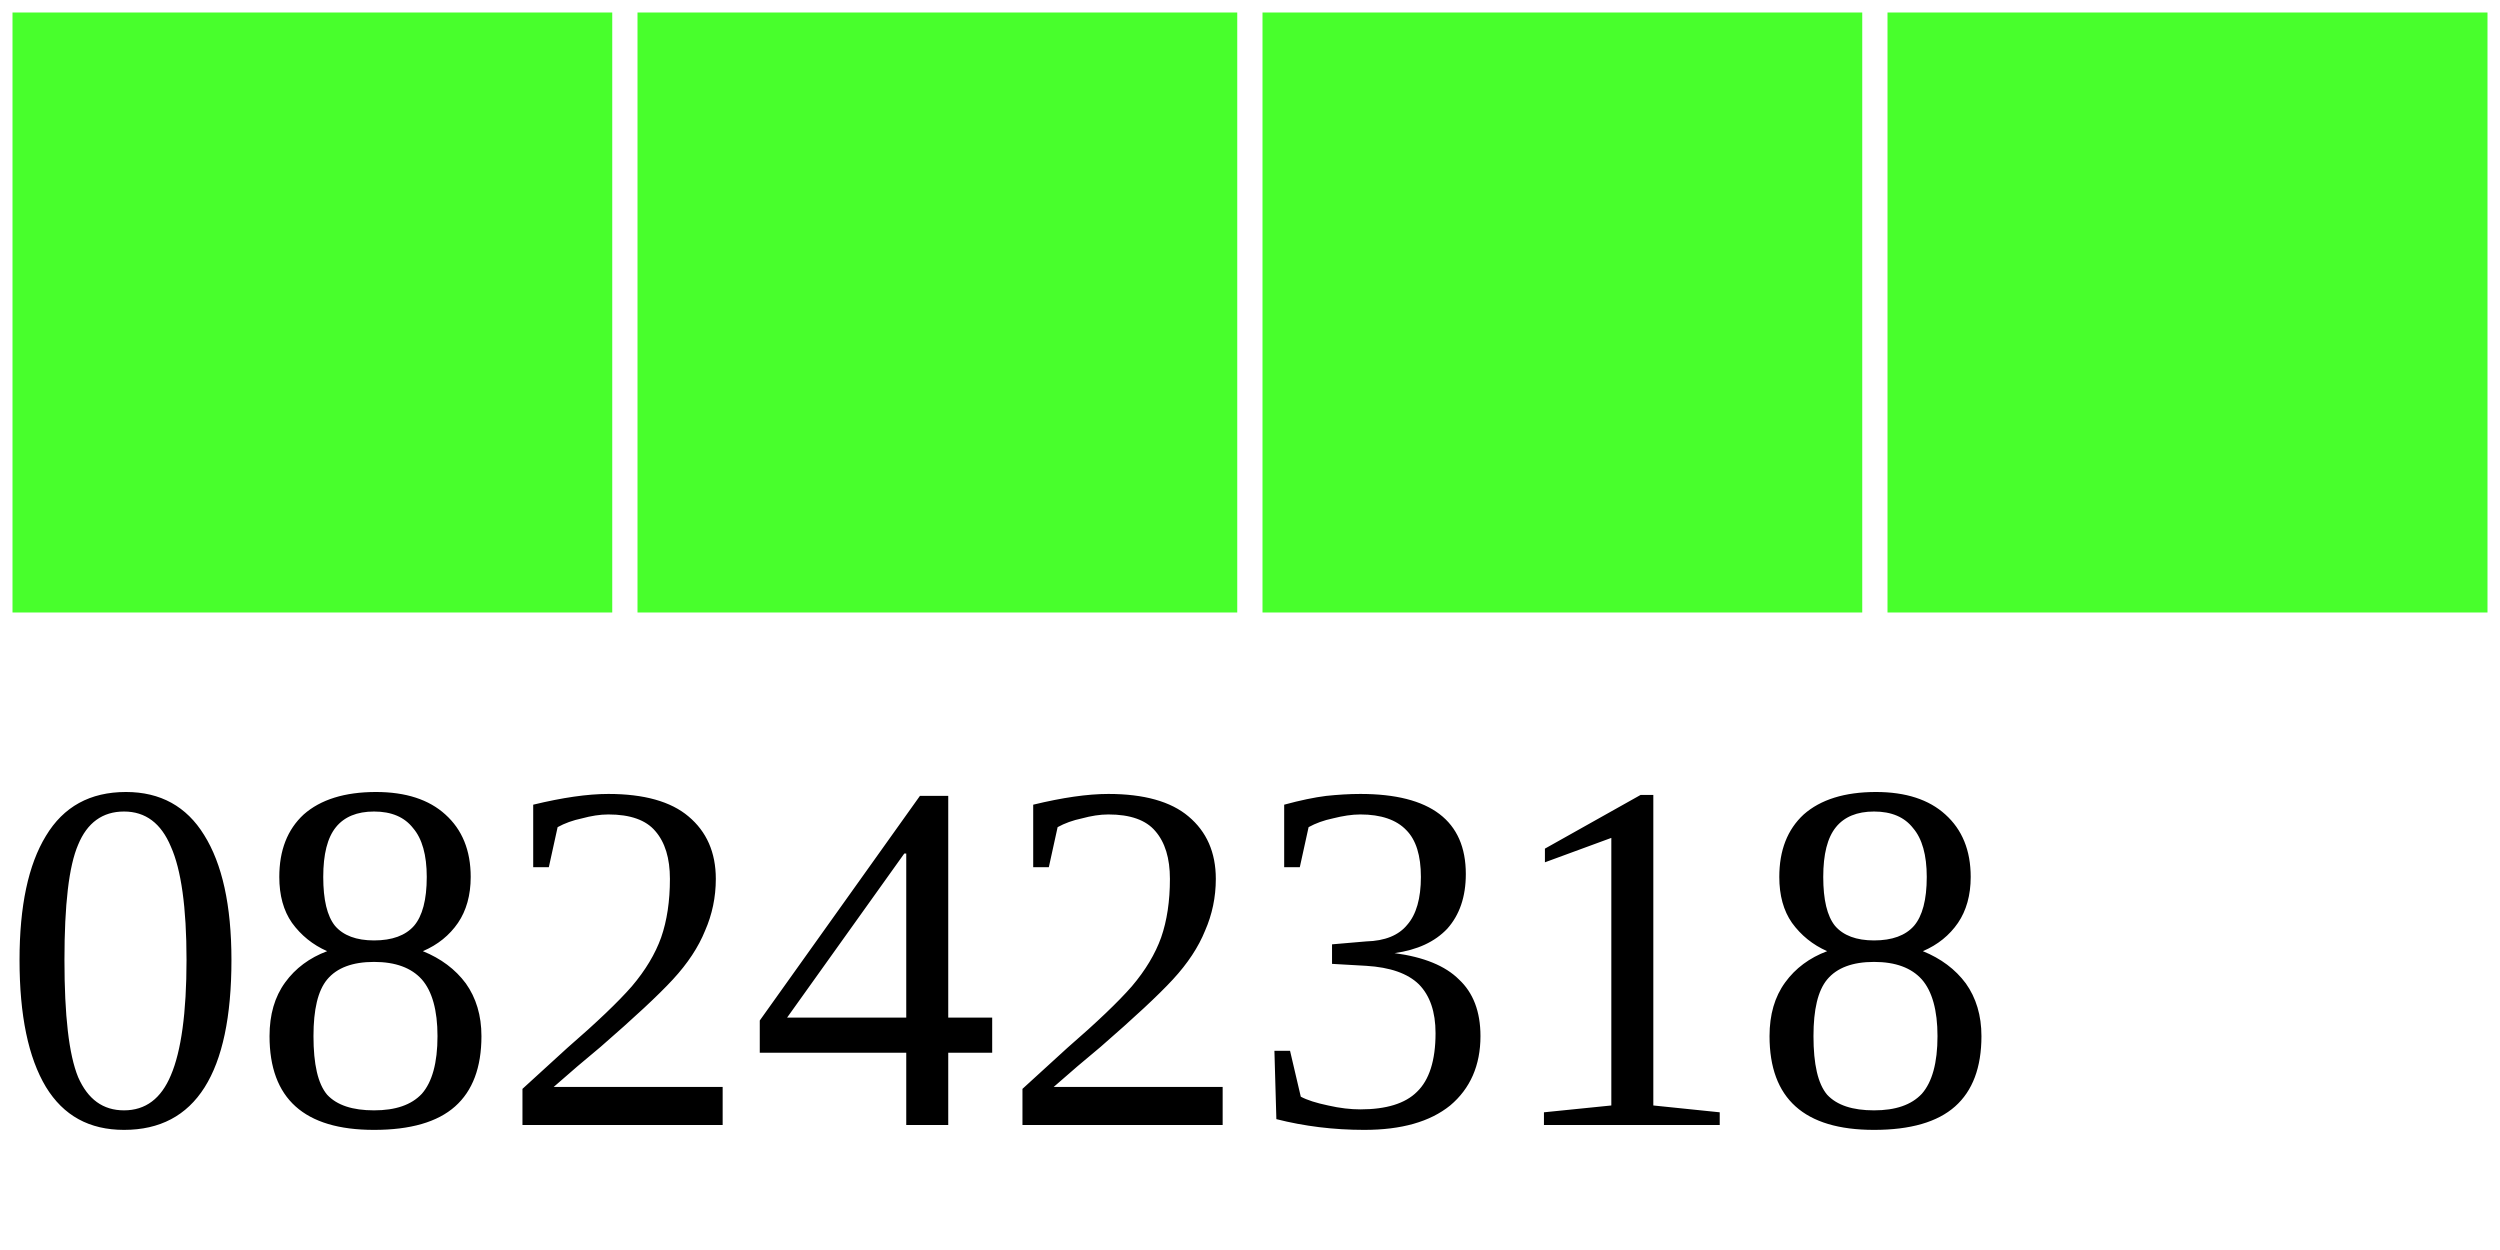
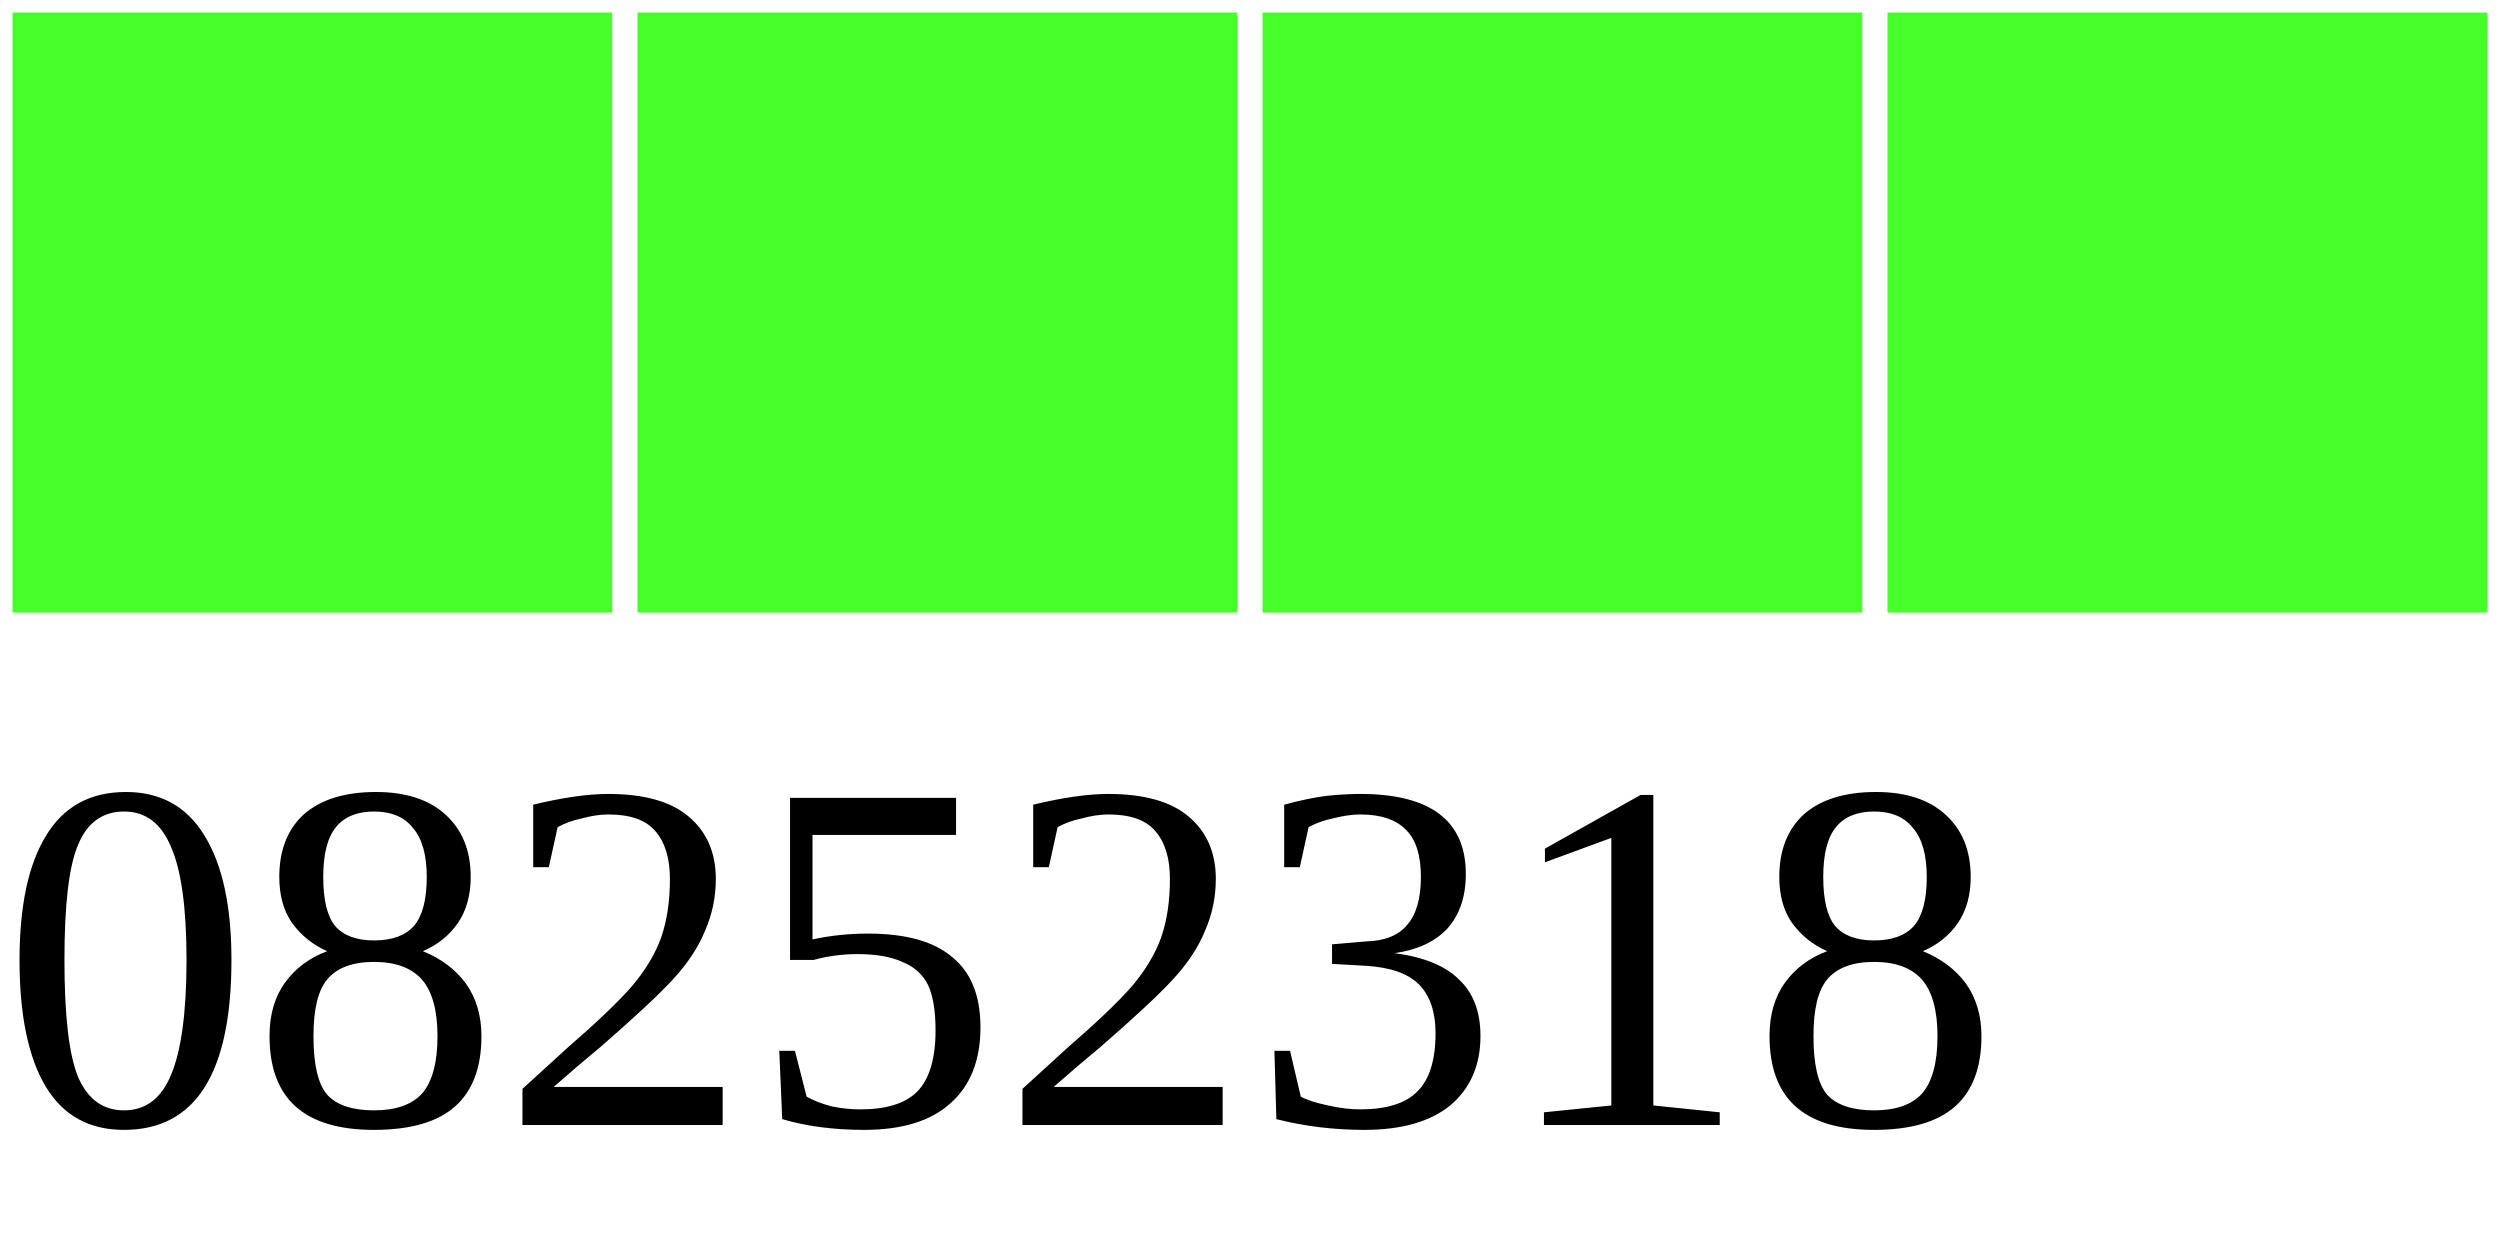
<svg xmlns="http://www.w3.org/2000/svg" width="40" height="20">
  <g>
    <rect width="10" height="10" style="fill:#48FF2C;stroke-width:0.4;stroke:rgb(255,255,255)" x="0" />
    <rect width="10" height="10" style="fill:#48FF2C;stroke-width:0.4;stroke:rgb(255,255,255)" x="10" />
    <rect width="10" height="10" style="fill:#48FF2C;stroke-width:0.4;stroke:rgb(255,255,255)" x="20" />
    <rect width="10" height="10" style="fill:#48FF2C;stroke-width:0.4;stroke:rgb(255,255,255)" x="30" />
-     <text x="0" y="18" fill="black" font-size="8">08242318</text>
+     <text x="0" y="18" fill="black" font-size="8">08252318</text>
  </g>
</svg>
